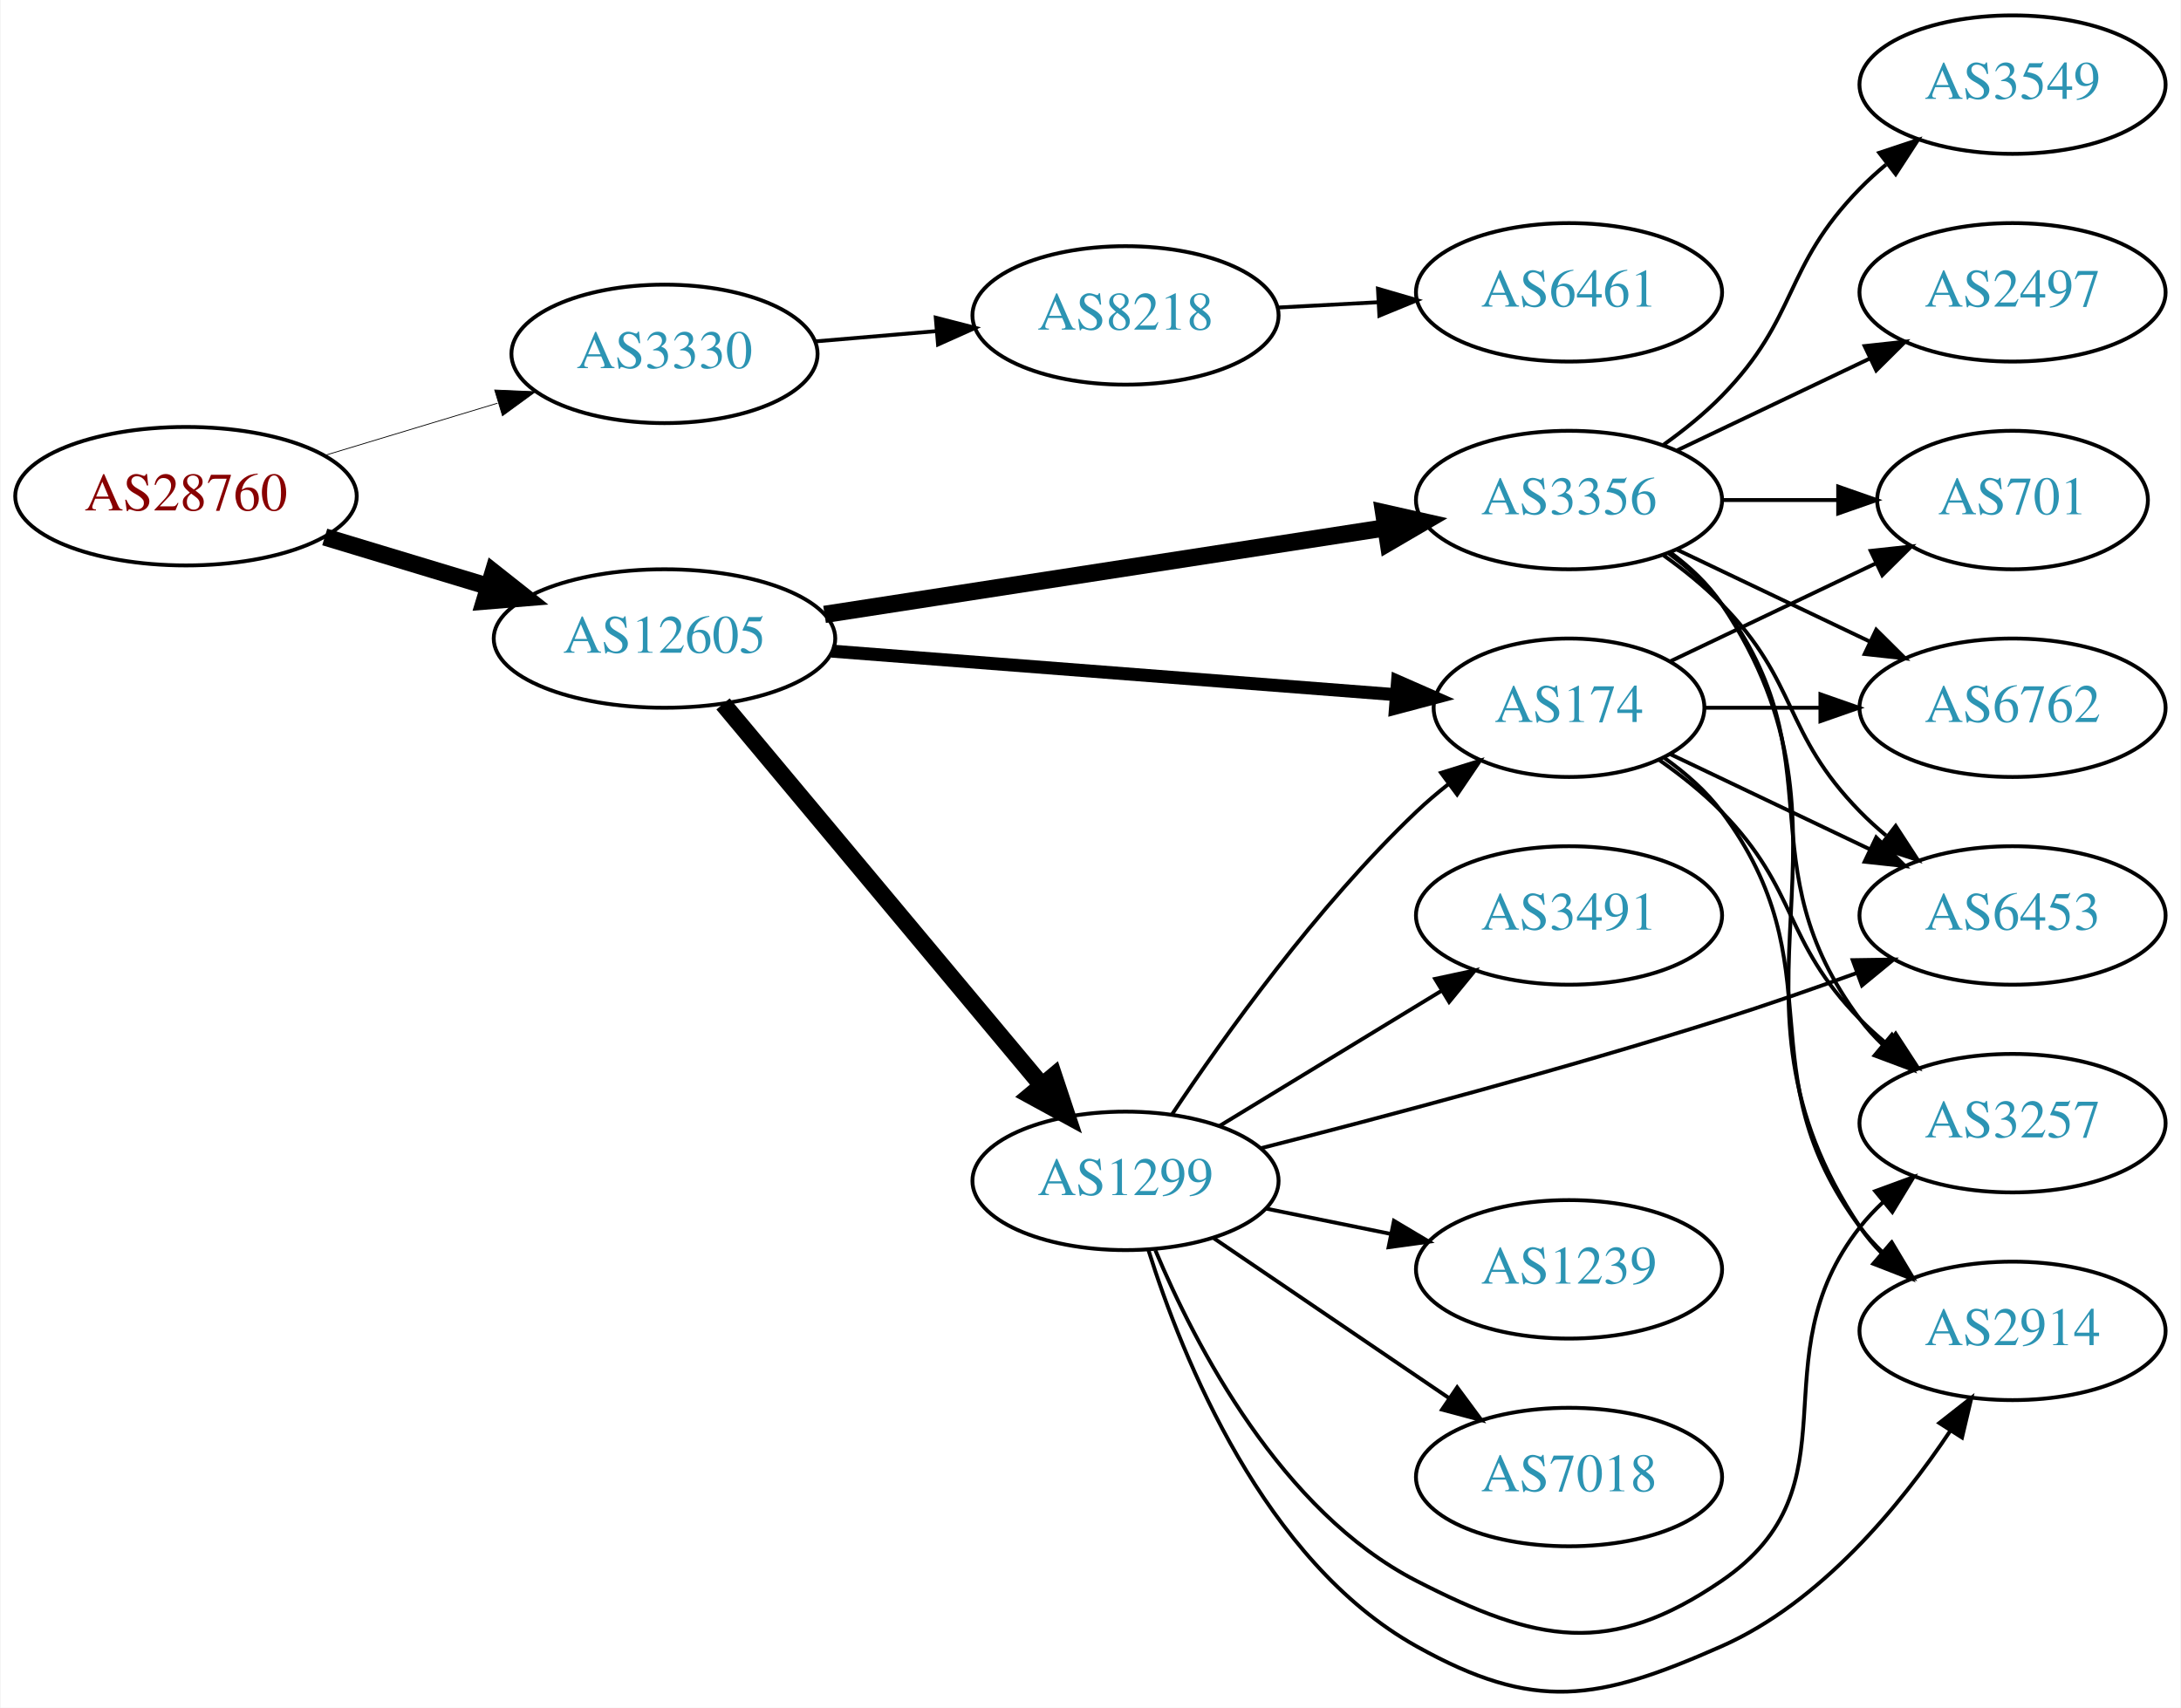
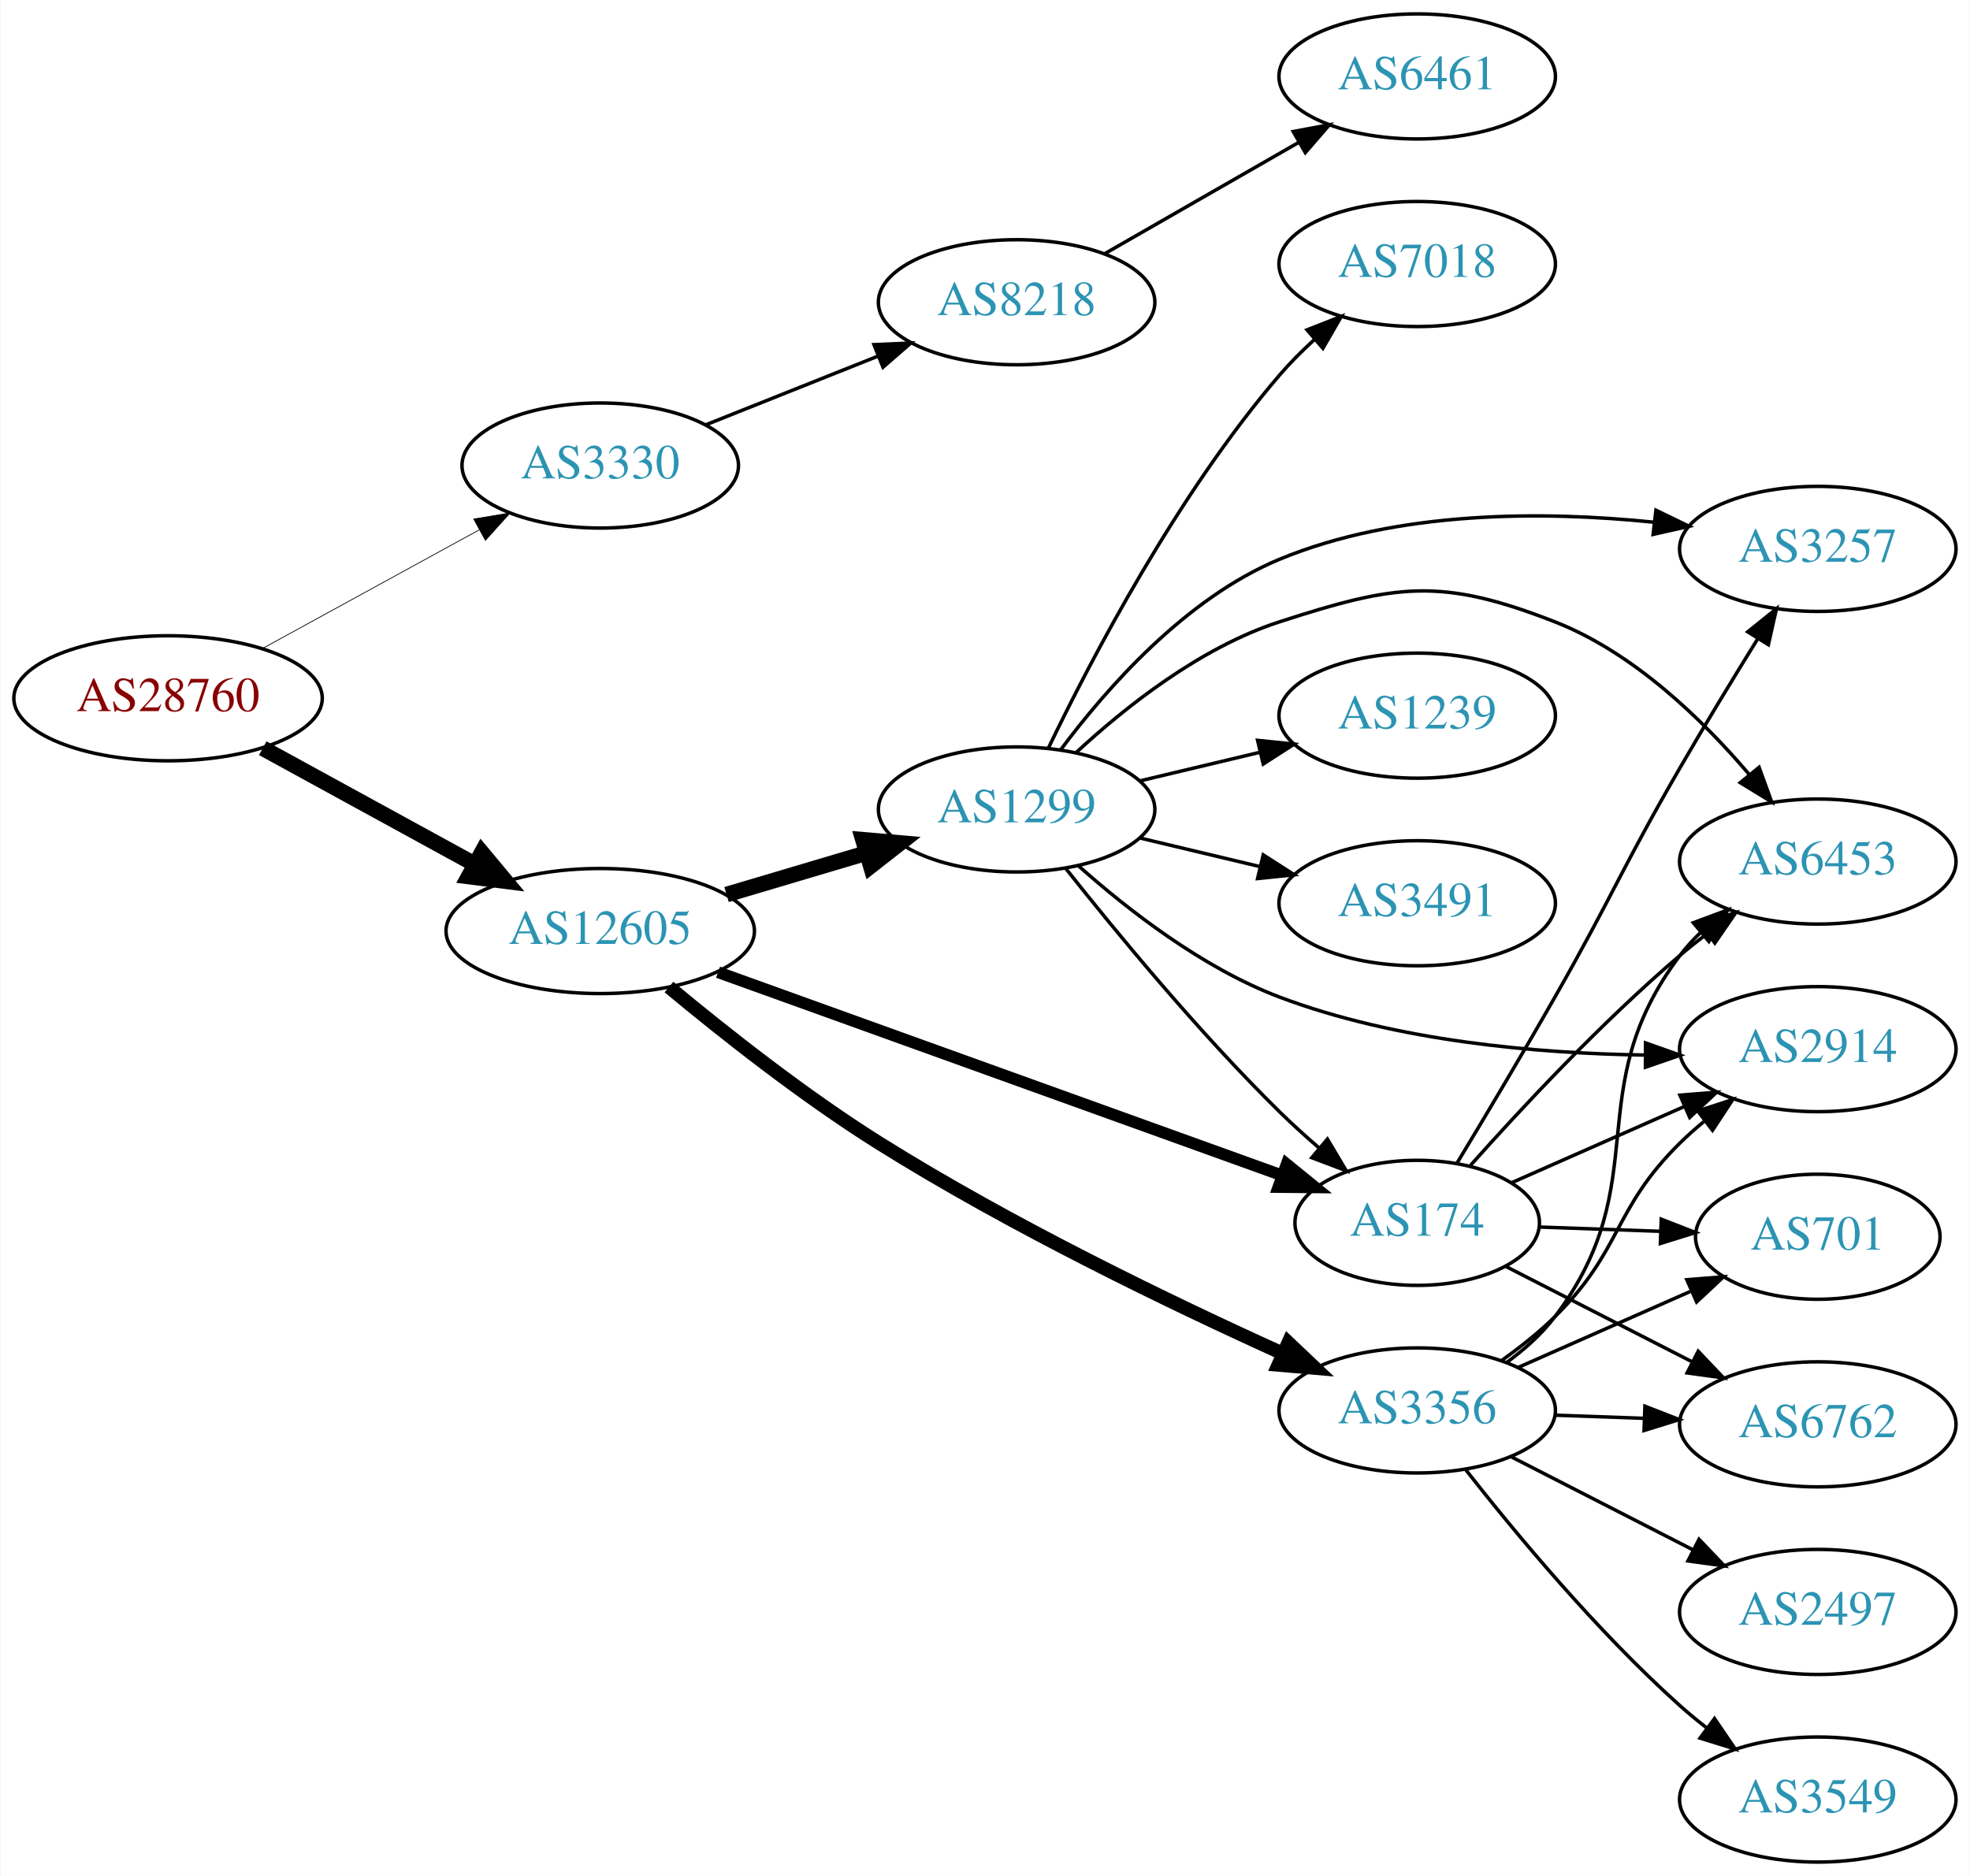
- <svg xmlns="http://www.w3.org/2000/svg" xmlns:xlink="http://www.w3.org/1999/xlink" width="567pt" height="444pt" viewBox="0.00 0.00 566.66 443.97">
-   <g id="graph0" class="graph" transform="scale(1 1) rotate(0) translate(4 439.965)">
-     <polygon fill="white" stroke="none" points="-4,4 -4,-439.965 562.663,-439.965 562.663,4 -4,4" />
+ <svg xmlns="http://www.w3.org/2000/svg" xmlns:xlink="http://www.w3.org/1999/xlink" width="567pt" height="540pt" viewBox="0.00 0.00 566.66 540.00">
+   <g id="graph0" class="graph" transform="scale(1 1) rotate(0) translate(4 536)">
+     <polygon fill="white" stroke="none" points="-4,4 -4,-536 562.663,-536 562.663,4 -4,4" />
    <g id="node1" class="node">
      <g id="a_node1">
        <a xlink:href="/asn/28760" xlink:title="AS28760 ~ Schaerdingerstr. 35 [AT]">
-           <ellipse fill="#ffffff" stroke="black" cx="44.196" cy="-310.965" rx="44.393" ry="18" />
-           <text text-anchor="middle" x="44.196" y="-307.265" font-family="Times,serif" font-size="14.00" fill="#880000">AS28760</text>
+           <ellipse fill="#ffffff" stroke="black" cx="44.196" cy="-335" rx="44.393" ry="18" />
+           <text text-anchor="middle" x="44.196" y="-331.3" font-family="Times,serif" font-size="14.00" fill="#880000">AS28760</text>
        </a>
      </g>
    </g>
    <g id="node2" class="node">
      <g id="a_node2">
        <a xlink:href="/asn/3330" xlink:title="AS3330 ~ Vienna, Austria [AT]">
-           <ellipse fill="#ffffff" stroke="black" cx="168.588" cy="-347.965" rx="39.794" ry="18" />
-           <text text-anchor="middle" x="168.588" y="-344.265" font-family="Times,serif" font-size="14.00" fill="#2c94b3">AS3330</text>
+           <ellipse fill="#ffffff" stroke="black" cx="168.588" cy="-402" rx="39.794" ry="18" />
+           <text text-anchor="middle" x="168.588" y="-398.3" font-family="Times,serif" font-size="14.00" fill="#2c94b3">AS3330</text>
        </a>
      </g>
    </g>
    <g id="edge1" class="edge">
-       <path fill="none" stroke="black" stroke-width="0.205" d="M80.269,-321.568C94.273,-325.802 110.524,-330.714 125.182,-335.146" />
-       <polygon fill="black" stroke="black" stroke-width="0.205" points="124.443,-338.579 135.028,-338.122 126.469,-331.878 124.443,-338.579" />
+       <path fill="none" stroke="black" stroke-width="0.214" d="M71.452,-349.373C89.643,-359.331 114.029,-372.68 133.688,-383.442" />
+       <polygon fill="black" stroke="black" stroke-width="0.214" points="132.177,-386.605 142.629,-388.337 135.538,-380.465 132.177,-386.605" />
    </g>
    <g id="node3" class="node">
      <g id="a_node3">
        <a xlink:href="/asn/12605" xlink:title="AS12605 ~ Linz, Austria [AT]">
-           <ellipse fill="#ffffff" stroke="black" cx="168.588" cy="-273.965" rx="44.393" ry="18" />
-           <text text-anchor="middle" x="168.588" y="-270.265" font-family="Times,serif" font-size="14.00" fill="#2c94b3">AS12605</text>
+           <ellipse fill="#ffffff" stroke="black" cx="168.588" cy="-268" rx="44.393" ry="18" />
+           <text text-anchor="middle" x="168.588" y="-264.3" font-family="Times,serif" font-size="14.00" fill="#2c94b3">AS12605</text>
        </a>
      </g>
    </g>
    <g id="edge2" class="edge">
-       <path fill="none" stroke="black" stroke-width="4.5" d="M80.269,-300.363C93.456,-296.376 108.636,-291.787 122.601,-287.565" />
-       <polygon fill="black" stroke="black" stroke-width="4.5" points="124.078,-291.233 132.51,-284.57 121.799,-283.694 124.078,-291.233" />
+       <path fill="none" stroke="black" stroke-width="4.5" d="M71.452,-320.627C89.279,-310.868 113.056,-297.852 132.503,-287.207" />
+       <polygon fill="black" stroke="black" stroke-width="4.5" points="134.494,-290.605 141.375,-282.349 130.713,-283.697 134.494,-290.605" />
    </g>
    <g id="node4" class="node">
      <g id="a_node4">
        <a xlink:href="/asn/8218" xlink:title="AS8218 ~ legacy Neotelecoms [FR]">
-           <ellipse fill="#ffffff" stroke="black" cx="288.431" cy="-357.965" rx="39.794" ry="18" />
-           <text text-anchor="middle" x="288.431" y="-354.265" font-family="Times,serif" font-size="14.00" fill="#2c94b3">AS8218</text>
+           <ellipse fill="#ffffff" stroke="black" cx="288.431" cy="-449" rx="39.794" ry="18" />
+           <text text-anchor="middle" x="288.431" y="-445.3" font-family="Times,serif" font-size="14.00" fill="#2c94b3">AS8218</text>
        </a>
      </g>
    </g>
    <g id="edge3" class="edge">
-       <path fill="none" stroke="black" d="M207.848,-351.212C217.828,-352.059 228.714,-352.983 239.14,-353.868" />
-       <polygon fill="black" stroke="black" points="239.102,-357.377 249.363,-354.735 239.694,-350.402 239.102,-357.377" />
+       <path fill="none" stroke="black" d="M199.021,-413.739C213.925,-419.683 232.221,-426.98 248.294,-433.391" />
+       <polygon fill="black" stroke="black" points="247.38,-436.794 257.965,-437.248 249.973,-430.292 247.38,-436.794" />
    </g>
    <g id="node6" class="node">
      <g id="a_node6">
-         <a xlink:href="/asn/3356" xlink:title="AS3356 ~ Level 3 Parent, LLC [US]">
-           <ellipse fill="#ffffff" stroke="black" cx="403.724" cy="-309.965" rx="39.794" ry="18" />
-           <text text-anchor="middle" x="403.724" y="-306.265" font-family="Times,serif" font-size="14.00" fill="#2c94b3">AS3356</text>
+         <a xlink:href="/asn/1299" xlink:title="AS1299 ~ Telia Carrier [EU]">
+           <ellipse fill="#ffffff" stroke="black" cx="288.431" cy="-303" rx="39.794" ry="18" />
+           <text text-anchor="middle" x="288.431" y="-299.3" font-family="Times,serif" font-size="14.00" fill="#2c94b3">AS1299</text>
        </a>
      </g>
    </g>
    <g id="edge5" class="edge">
-       <path fill="none" stroke="black" stroke-width="4.5" d="M210.197,-280.236C250.813,-286.508 313.22,-296.145 355.9,-302.735" />
-       <polygon fill="black" stroke="black" stroke-width="4.5" points="355.548,-306.665 366.032,-304.3 356.75,-298.882 355.548,-306.665" />
+       <path fill="none" stroke="black" stroke-width="4.5" d="M204.945,-278.501C217.587,-282.256 231.961,-286.525 245.129,-290.436" />
+       <polygon fill="black" stroke="black" stroke-width="4.5" points="244.208,-294.27 254.915,-293.343 246.45,-286.721 244.208,-294.27" />
    </g>
    <g id="node7" class="node">
      <g id="a_node7">
-         <a xlink:href="/asn/1299" xlink:title="AS1299 ~ Telia Carrier [EU]">
-           <ellipse fill="#ffffff" stroke="black" cx="288.431" cy="-132.965" rx="39.794" ry="18" />
-           <text text-anchor="middle" x="288.431" y="-129.265" font-family="Times,serif" font-size="14.00" fill="#2c94b3">AS1299</text>
+         <a xlink:href="/asn/174" xlink:title="AS174 ~ Cogent Communications [US]">
+           <ellipse fill="#ffffff" stroke="black" cx="403.724" cy="-184" rx="35.194" ry="18" />
+           <text text-anchor="middle" x="403.724" y="-180.3" font-family="Times,serif" font-size="14.00" fill="#2c94b3">AS174</text>
        </a>
      </g>
    </g>
    <g id="edge6" class="edge">
-       <path fill="none" stroke="black" stroke-width="4.5" d="M183.803,-256.958C204.418,-232.292 242.745,-186.433 266.566,-157.93" />
-       <polygon fill="black" stroke="black" stroke-width="4.5" points="269.774,-160.232 273.166,-150.034 263.732,-155.182 269.774,-160.232" />
+       <path fill="none" stroke="black" stroke-width="3.375" d="M202.496,-256.143C245.295,-240.723 319.894,-213.844 364.954,-197.609" />
+       <polygon fill="black" stroke="black" stroke-width="3.375" points="366.15,-200.898 374.372,-194.215 363.777,-194.312 366.15,-200.898" />
    </g>
    <g id="node8" class="node">
      <g id="a_node8">
-         <a xlink:href="/asn/174" xlink:title="AS174 ~ Cogent Communications [US]">
-           <ellipse fill="#ffffff" stroke="black" cx="403.724" cy="-255.965" rx="35.194" ry="18" />
-           <text text-anchor="middle" x="403.724" y="-252.265" font-family="Times,serif" font-size="14.00" fill="#2c94b3">AS174</text>
+         <a xlink:href="/asn/3356" xlink:title="AS3356 ~ Level 3 Parent, LLC [US]">
+           <ellipse fill="#ffffff" stroke="black" cx="403.724" cy="-130" rx="39.794" ry="18" />
+           <text text-anchor="middle" x="403.724" y="-126.3" font-family="Times,serif" font-size="14.00" fill="#2c94b3">AS3356</text>
        </a>
      </g>
    </g>
    <g id="edge7" class="edge">
-       <path fill="none" stroke="black" stroke-width="3.375" d="M212.078,-270.685C253.607,-267.479 316.555,-262.618 358.626,-259.37" />
-       <polygon fill="black" stroke="black" stroke-width="3.375" points="359.146,-262.841 368.847,-258.581 358.607,-255.861 359.146,-262.841" />
+       <path fill="none" stroke="black" stroke-width="3.938" d="M188.362,-251.876C203.954,-238.901 227.023,-220.645 248.784,-207 286.756,-183.19 333.074,-160.849 364.925,-146.429" />
+       <polygon fill="black" stroke="black" stroke-width="3.938" points="366.628,-149.501 374.32,-142.215 363.763,-143.114 366.628,-149.501" />
    </g>
    <g id="node5" class="node">
      <g id="a_node5">
        <a xlink:href="/asn/6461" xlink:title="AS6461 ~ Zayo Bandwidth [US]">
-           <ellipse fill="#ffffff" stroke="black" cx="403.724" cy="-363.965" rx="39.794" ry="18" />
-           <text text-anchor="middle" x="403.724" y="-360.265" font-family="Times,serif" font-size="14.00" fill="#2c94b3">AS6461</text>
+           <ellipse fill="#ffffff" stroke="black" cx="403.724" cy="-514" rx="39.794" ry="18" />
+           <text text-anchor="middle" x="403.724" y="-510.3" font-family="Times,serif" font-size="14.00" fill="#2c94b3">AS6461</text>
        </a>
      </g>
    </g>
    <g id="edge4" class="edge">
-       <path fill="none" stroke="black" d="M328.103,-360.014C336.488,-360.458 345.46,-360.933 354.171,-361.394" />
-       <polygon fill="black" stroke="black" points="354.055,-364.893 364.226,-361.927 354.425,-357.903 354.055,-364.893" />
+       <path fill="none" stroke="black" d="M313.735,-462.944C330.013,-472.283 351.649,-484.697 369.511,-494.945" />
+       <polygon fill="black" stroke="black" points="368.044,-498.138 378.46,-500.079 371.528,-492.067 368.044,-498.138" />
+     </g>
+     <g id="edge18" class="edge">
+       <path fill="none" stroke="black" d="M302.666,-285.899C317.003,-267.79 340.939,-238.737 364.077,-216 367.619,-212.52 371.499,-209.003 375.392,-205.639" />
+       <polygon fill="black" stroke="black" points="377.885,-208.116 383.295,-199.006 373.385,-202.754 377.885,-208.116" />
+     </g>
+     <g id="node10" class="node">
+       <g id="a_node10">
+         <a xlink:href="/asn/2914" xlink:title="AS2914 ~ NTT America, Inc. [US]">
+           <ellipse fill="#ffffff" stroke="black" cx="519.017" cy="-234" rx="39.794" ry="18" />
+           <text text-anchor="middle" x="519.017" y="-230.3" font-family="Times,serif" font-size="14.00" fill="#2c94b3">AS2914</text>
+         </a>
+       </g>
+     </g>
+     <g id="edge17" class="edge">
+       <path fill="none" stroke="black" d="M306.256,-286.749C320.447,-274.116 341.936,-257.377 364.077,-249 397.698,-236.28 438.25,-232.761 469.292,-232.299" />
+       <polygon fill="black" stroke="black" points="469.448,-235.799 479.431,-232.251 469.414,-228.799 469.448,-235.799" />
+     </g>
+     <g id="node11" class="node">
+       <g id="a_node11">
+         <a xlink:href="/asn/6453" xlink:title="AS6453 ~ TATA COMMUNICATIONS (AMERICA) INC [US]">
+           <ellipse fill="#ffffff" stroke="black" cx="519.017" cy="-288" rx="39.794" ry="18" />
+           <text text-anchor="middle" x="519.017" y="-284.3" font-family="Times,serif" font-size="14.00" fill="#2c94b3">AS6453</text>
+         </a>
+       </g>
+     </g>
+     <g id="edge19" class="edge">
+       <path fill="none" stroke="black" d="M305.486,-319.306C319.547,-332.34 341.252,-349.609 364.077,-357 397.605,-367.856 410.553,-369.844 443.37,-357 465.902,-348.182 485.709,-329.018 499.248,-313.12" />
+       <polygon fill="black" stroke="black" points="502.122,-315.134 505.738,-305.176 496.701,-310.706 502.122,-315.134" />
+     </g>
+     <g id="node13" class="node">
+       <g id="a_node13">
+         <a xlink:href="/asn/3257" xlink:title="AS3257 ~ GTT [DE]">
+           <ellipse fill="#ffffff" stroke="black" cx="519.017" cy="-378" rx="39.794" ry="18" />
+           <text text-anchor="middle" x="519.017" y="-374.3" font-family="Times,serif" font-size="14.00" fill="#2c94b3">AS3257</text>
+         </a>
+       </g>
+     </g>
+     <g id="edge13" class="edge">
+       <path fill="none" stroke="black" d="M301.095,-320.148C314.12,-337.636 336.97,-363.749 364.077,-375 398.125,-389.132 440.164,-388.908 471.703,-385.695" />
+       <polygon fill="black" stroke="black" points="472.438,-389.133 481.969,-384.507 471.633,-382.18 472.438,-389.133" />
+     </g>
+     <g id="node14" class="node">
+       <g id="a_node14">
+         <a xlink:href="/asn/1239" xlink:title="AS1239 ~ Sprint [US]">
+           <ellipse fill="#ffffff" stroke="black" cx="403.724" cy="-330" rx="39.794" ry="18" />
+           <text text-anchor="middle" x="403.724" y="-326.3" font-family="Times,serif" font-size="14.00" fill="#2c94b3">AS1239</text>
+         </a>
+       </g>
+     </g>
+     <g id="edge14" class="edge">
+       <path fill="none" stroke="black" d="M324.038,-311.248C334.909,-313.838 347.064,-316.735 358.506,-319.462" />
+       <polygon fill="black" stroke="black" points="357.789,-322.889 368.328,-321.803 359.412,-316.08 357.789,-322.889" />
+     </g>
+     <g id="node15" class="node">
+       <g id="a_node15">
+         <a xlink:href="/asn/3491" xlink:title="AS3491 ~ PCCW Global, Inc. [US]">
+           <ellipse fill="#ffffff" stroke="black" cx="403.724" cy="-276" rx="39.794" ry="18" />
+           <text text-anchor="middle" x="403.724" y="-272.3" font-family="Times,serif" font-size="14.00" fill="#2c94b3">AS3491</text>
+         </a>
+       </g>
+     </g>
+     <g id="edge15" class="edge">
+       <path fill="none" stroke="black" d="M324.038,-294.752C334.909,-292.162 347.064,-289.265 358.506,-286.538" />
+       <polygon fill="black" stroke="black" points="359.412,-289.92 368.328,-284.197 357.789,-283.111 359.412,-289.92" />
+     </g>
+     <g id="node16" class="node">
+       <g id="a_node16">
+         <a xlink:href="/asn/7018" xlink:title="AS7018 ~ AT&amp;T Services, Inc. [US]">
+           <ellipse fill="#ffffff" stroke="black" cx="403.724" cy="-460" rx="39.794" ry="18" />
+           <text text-anchor="middle" x="403.724" y="-456.3" font-family="Times,serif" font-size="14.00" fill="#2c94b3">AS7018</text>
+         </a>
+       </g>
+     </g>
+     <g id="edge16" class="edge">
+       <path fill="none" stroke="black" d="M297.635,-320.801C309.866,-346.224 334.627,-393.652 364.077,-428 367.093,-431.517 370.524,-434.954 374.067,-438.193" />
+       <polygon fill="black" stroke="black" points="372.022,-441.051 381.886,-444.919 376.587,-435.744 372.022,-441.051" />
    </g>
    <g id="node9" class="node">
      <g id="a_node9">
-         <a xlink:href="/asn/2914" xlink:title="AS2914 ~ NTT America, Inc. [US]">
-           <ellipse fill="#ffffff" stroke="black" cx="519.017" cy="-93.965" rx="39.794" ry="18" />
-           <text text-anchor="middle" x="519.017" y="-90.265" font-family="Times,serif" font-size="14.00" fill="#2c94b3">AS2914</text>
+         <a xlink:href="/asn/701" xlink:title="AS701 ~ UUNET [US]">
+           <ellipse fill="#ffffff" stroke="black" cx="519.017" cy="-180" rx="35.194" ry="18" />
+           <text text-anchor="middle" x="519.017" y="-176.3" font-family="Times,serif" font-size="14.00" fill="#2c94b3">AS701</text>
        </a>
      </g>
    </g>
    <g id="edge8" class="edge">
-       <path fill="none" stroke="black" d="M430.043,-296.358C435.099,-292.615 439.91,-288.135 443.37,-282.965 484.395,-221.671 438.346,-182.26 479.37,-120.965 480.992,-118.542 482.911,-116.271 485.013,-114.155" />
-       <polygon fill="black" stroke="black" points="487.38,-116.736 492.698,-107.572 482.826,-111.42 487.38,-116.736" />
-     </g>
-     <g id="node10" class="node">
-       <g id="a_node10">
-         <a xlink:href="/asn/6453" xlink:title="AS6453 ~ TATA COMMUNICATIONS (AMERICA) INC [US]">
-           <ellipse fill="#ffffff" stroke="black" cx="519.017" cy="-201.965" rx="39.794" ry="18" />
-           <text text-anchor="middle" x="519.017" y="-198.265" font-family="Times,serif" font-size="14.00" fill="#2c94b3">AS6453</text>
-         </a>
-       </g>
+       <path fill="none" stroke="black" d="M439.023,-182.789C449.893,-182.405 462.071,-181.975 473.548,-181.57" />
+       <polygon fill="black" stroke="black" points="473.964,-185.058 483.834,-181.207 473.717,-178.062 473.964,-185.058" />
    </g>
    <g id="edge9" class="edge">
-       <path fill="none" stroke="black" d="M428.318,-295.576C433.574,-291.818 438.906,-287.529 443.37,-282.965 463.543,-262.348 459.198,-249.583 479.37,-228.965 481.463,-226.826 483.746,-224.748 486.123,-222.756" />
-       <polygon fill="black" stroke="black" points="488.641,-225.233 494.423,-216.355 484.367,-219.69 488.641,-225.233" />
-     </g>
-     <g id="node11" class="node">
-       <g id="a_node11">
-         <a xlink:href="/asn/3549" xlink:title="AS3549 ~ Level 3 Parent, LLC [US]">
-           <ellipse fill="#ffffff" stroke="black" cx="519.017" cy="-417.965" rx="39.794" ry="18" />
-           <text text-anchor="middle" x="519.017" y="-414.265" font-family="Times,serif" font-size="14.00" fill="#2c94b3">AS3549</text>
-         </a>
-       </g>
+       <path fill="none" stroke="black" d="M431,-195.597C445.754,-202.108 464.41,-210.341 480.66,-217.513" />
+       <polygon fill="black" stroke="black" points="479.341,-220.757 489.903,-221.592 482.167,-214.353 479.341,-220.757" />
    </g>
    <g id="edge10" class="edge">
-       <path fill="none" stroke="black" d="M428.318,-324.355C433.574,-328.113 438.906,-332.402 443.37,-336.965 463.543,-357.583 459.198,-370.348 479.37,-390.965 481.463,-393.104 483.746,-395.183 486.123,-397.175" />
-       <polygon fill="black" stroke="black" points="484.367,-400.24 494.423,-403.576 488.641,-394.697 484.367,-400.24" />
+       <path fill="none" stroke="black" d="M419.045,-200.521C433.494,-216.752 456.831,-241.808 479.37,-261 481.863,-263.122 484.52,-265.241 487.23,-267.305" />
+       <polygon fill="black" stroke="black" points="485.265,-270.204 495.403,-273.281 489.397,-264.553 485.265,-270.204" />
    </g>
    <g id="node12" class="node">
      <g id="a_node12">
-         <a xlink:href="/asn/2497" xlink:title="AS2497 ~ Internet Initiative Japan Inc. [JP]">
-           <ellipse fill="#ffffff" stroke="black" cx="519.017" cy="-363.965" rx="39.794" ry="18" />
-           <text text-anchor="middle" x="519.017" y="-360.265" font-family="Times,serif" font-size="14.00" fill="#2c94b3">AS2497</text>
+         <a xlink:href="/asn/6762" xlink:title="AS6762 ~ TELECOM ITALIA SPARKLE S.p.A. [IT]">
+           <ellipse fill="#ffffff" stroke="black" cx="519.017" cy="-126" rx="39.794" ry="18" />
+           <text text-anchor="middle" x="519.017" y="-122.3" font-family="Times,serif" font-size="14.00" fill="#2c94b3">AS6762</text>
        </a>
      </g>
    </g>
    <g id="edge11" class="edge">
-       <path fill="none" stroke="black" d="M431.86,-322.9C446.854,-330.047 465.675,-339.017 481.898,-346.75" />
-       <polygon fill="black" stroke="black" points="480.569,-349.993 491.102,-351.137 483.581,-343.674 480.569,-349.993" />
-     </g>
-     <g id="node13" class="node">
-       <g id="a_node13">
-         <a xlink:href="/asn/6762" xlink:title="AS6762 ~ TELECOM ITALIA SPARKLE S.p.A. [IT]">
-           <ellipse fill="#ffffff" stroke="black" cx="519.017" cy="-255.965" rx="39.794" ry="18" />
-           <text text-anchor="middle" x="519.017" y="-252.265" font-family="Times,serif" font-size="14.00" fill="#2c94b3">AS6762</text>
-         </a>
-       </g>
+       <path fill="none" stroke="black" d="M429.307,-171.415C444.901,-163.431 465.33,-152.973 482.652,-144.105" />
+       <polygon fill="black" stroke="black" points="484.599,-147.04 491.905,-139.368 481.409,-140.809 484.599,-147.04" />
    </g>
    <g id="edge12" class="edge">
-       <path fill="none" stroke="black" d="M431.86,-297.031C446.854,-289.884 465.675,-280.914 481.898,-273.181" />
-       <polygon fill="black" stroke="black" points="483.581,-276.256 491.102,-268.794 480.569,-269.937 483.581,-276.256" />
-     </g>
-     <g id="node14" class="node">
-       <g id="a_node14">
-         <a xlink:href="/asn/3257" xlink:title="AS3257 ~ GTT [DE]">
-           <ellipse fill="#ffffff" stroke="black" cx="519.017" cy="-147.965" rx="39.794" ry="18" />
-           <text text-anchor="middle" x="519.017" y="-144.265" font-family="Times,serif" font-size="14.00" fill="#2c94b3">AS3257</text>
-         </a>
-       </g>
-     </g>
-     <g id="edge13" class="edge">
-       <path fill="none" stroke="black" d="M429.655,-296.084C434.731,-292.354 439.649,-287.95 443.37,-282.965 473.642,-242.424 449.099,-215.507 479.37,-174.965 481.115,-172.629 483.122,-170.42 485.285,-168.348" />
-       <polygon fill="black" stroke="black" points="487.645,-170.938 493.086,-161.847 483.163,-165.561 487.645,-170.938" />
-     </g>
-     <g id="node15" class="node">
-       <g id="a_node15">
-         <a xlink:href="/asn/701" xlink:title="AS701 ~ UUNET [US]">
-           <ellipse fill="#ffffff" stroke="black" cx="519.017" cy="-309.965" rx="35.194" ry="18" />
-           <text text-anchor="middle" x="519.017" y="-306.265" font-family="Times,serif" font-size="14.00" fill="#2c94b3">AS701</text>
-         </a>
-       </g>
-     </g>
-     <g id="edge14" class="edge">
-       <path fill="none" stroke="black" d="M443.396,-309.965C453.101,-309.965 463.592,-309.965 473.555,-309.965" />
-       <polygon fill="black" stroke="black" points="473.691,-313.466 483.691,-309.965 473.691,-306.466 473.691,-313.466" />
+       <path fill="none" stroke="black" d="M415.233,-201.278C423.107,-214.318 434.076,-232.688 443.37,-249 459.911,-278.032 462.629,-286.083 479.37,-315 486.523,-327.355 494.758,-340.87 501.784,-352.204" />
+       <polygon fill="black" stroke="black" points="498.857,-354.124 507.115,-360.761 504.798,-350.423 498.857,-354.124" />
+     </g>
+     <g id="edge24" class="edge">
+       <path fill="none" stroke="black" d="M432.729,-142.36C447.706,-148.969 466.307,-157.179 482.313,-164.243" />
+       <polygon fill="black" stroke="black" points="481.325,-167.633 491.887,-168.468 484.152,-161.228 481.325,-167.633" />
+     </g>
+     <g id="edge22" class="edge">
+       <path fill="none" stroke="black" d="M428.2,-144.507C433.46,-148.261 438.824,-152.518 443.37,-157 462.87,-176.225 459.87,-187.775 479.37,-207 481.501,-209.101 483.812,-211.153 486.207,-213.126" />
+       <polygon fill="black" stroke="black" points="484.47,-216.203 494.541,-219.493 488.719,-210.641 484.47,-216.203" />
+     </g>
+     <g id="edge23" class="edge">
+       <path fill="none" stroke="black" d="M429.612,-143.913C434.69,-147.641 439.62,-152.037 443.37,-157 472.859,-196.024 449.881,-221.976 479.37,-261 481.128,-263.326 483.145,-265.528 485.315,-267.595" />
+       <polygon fill="black" stroke="black" points="483.2,-270.388 493.128,-274.087 487.674,-265.004 483.2,-270.388" />
    </g>
    <g id="edge25" class="edge">
-       <path fill="none" stroke="black" d="M300.473,-150.176C313.965,-170.424 338.212,-204.389 364.077,-228.965 366.647,-231.407 369.454,-233.796 372.343,-236.079" />
-       <polygon fill="black" stroke="black" points="370.463,-239.042 380.579,-242.192 374.635,-233.421 370.463,-239.042" />
-     </g>
-     <g id="edge20" class="edge">
-       <path fill="none" stroke="black" d="M294.412,-114.888C303.207,-86.924 324.419,-34.098 364.077,-11.965 394.851,5.208 411.137,2.281 443.37,-11.965 469.176,-23.371 489.899,-48.592 502.902,-68.072" />
-       <polygon fill="black" stroke="black" points="499.987,-70.01 508.323,-76.548 505.884,-66.238 499.987,-70.01" />
-     </g>
-     <g id="edge26" class="edge">
-       <path fill="none" stroke="black" d="M323.597,-141.443C354.945,-149.421 402.567,-162.043 443.37,-174.965 454.853,-178.602 467.195,-182.902 478.472,-186.99" />
-       <polygon fill="black" stroke="black" points="477.466,-190.348 488.06,-190.504 479.876,-183.776 477.466,-190.348" />
-     </g>
-     <g id="edge23" class="edge">
-       <path fill="none" stroke="black" d="M296.195,-114.915C306.541,-90.252 328.881,-47.027 364.077,-28.965 395.431,-12.876 414.263,-9.099 443.37,-28.965 479.636,-53.718 452.208,-86.468 479.37,-120.965 481.174,-123.256 483.224,-125.433 485.417,-127.482" />
-       <polygon fill="black" stroke="black" points="483.326,-130.293 493.273,-133.94 487.771,-124.886 483.326,-130.293" />
-     </g>
-     <g id="node16" class="node">
-       <g id="a_node16">
-         <a xlink:href="/asn/1239" xlink:title="AS1239 ~ Sprint [US]">
-           <ellipse fill="#ffffff" stroke="black" cx="403.724" cy="-109.965" rx="39.794" ry="18" />
-           <text text-anchor="middle" x="403.724" y="-106.265" font-family="Times,serif" font-size="14.00" fill="#2c94b3">AS1239</text>
-         </a>
-       </g>
-     </g>
-     <g id="edge21" class="edge">
-       <path fill="none" stroke="black" d="M324.967,-125.751C335.195,-123.675 346.496,-121.38 357.238,-119.2" />
-       <polygon fill="black" stroke="black" points="358.21,-122.574 367.314,-117.154 356.818,-115.714 358.21,-122.574" />
+       <path fill="none" stroke="black" d="M443.396,-128.635C451.599,-128.345 460.363,-128.036 468.895,-127.734" />
+       <polygon fill="black" stroke="black" points="469.264,-131.224 479.134,-127.373 469.017,-124.228 469.264,-131.224" />
    </g>
    <g id="node17" class="node">
      <g id="a_node17">
-         <a xlink:href="/asn/7018" xlink:title="AS7018 ~ AT&amp;T Services, Inc. [US]">
-           <ellipse fill="#ffffff" stroke="black" cx="403.724" cy="-55.965" rx="39.794" ry="18" />
-           <text text-anchor="middle" x="403.724" y="-52.265" font-family="Times,serif" font-size="14.00" fill="#2c94b3">AS7018</text>
-         </a>
-       </g>
-     </g>
-     <g id="edge22" class="edge">
-       <path fill="none" stroke="black" d="M311.275,-118.119C328.672,-106.295 353.22,-89.611 372.502,-76.506" />
-       <polygon fill="black" stroke="black" points="374.644,-79.282 380.947,-70.766 370.709,-73.493 374.644,-79.282" />
+         <a xlink:href="/asn/3549" xlink:title="AS3549 ~ Level 3 Parent, LLC [US]">
+           <ellipse fill="#ffffff" stroke="black" cx="519.017" cy="-18" rx="39.794" ry="18" />
+           <text text-anchor="middle" x="519.017" y="-14.3" font-family="Times,serif" font-size="14.00" fill="#2c94b3">AS3549</text>
+         </a>
+       </g>
+     </g>
+     <g id="edge20" class="edge">
+       <path fill="none" stroke="black" d="M417.675,-112.949C431.775,-94.971 455.515,-66.348 479.37,-45 481.81,-42.817 484.431,-40.657 487.116,-38.566" />
+       <polygon fill="black" stroke="black" points="489.295,-41.308 495.252,-32.546 485.132,-35.68 489.295,-41.308" />
    </g>
    <g id="node18" class="node">
      <g id="a_node18">
-         <a xlink:href="/asn/3491" xlink:title="AS3491 ~ PCCW Global, Inc. [US]">
-           <ellipse fill="#ffffff" stroke="black" cx="403.724" cy="-201.965" rx="39.794" ry="18" />
-           <text text-anchor="middle" x="403.724" y="-198.265" font-family="Times,serif" font-size="14.00" fill="#2c94b3">AS3491</text>
-         </a>
-       </g>
-     </g>
-     <g id="edge24" class="edge">
-       <path fill="none" stroke="black" d="M312.905,-147.262C329.615,-157.439 352.27,-171.237 370.647,-182.429" />
-       <polygon fill="black" stroke="black" points="368.918,-185.474 379.279,-187.687 372.559,-179.496 368.918,-185.474" />
-     </g>
-     <g id="edge17" class="edge">
-       <path fill="none" stroke="black" d="M428.45,-242.955C433.947,-239.046 439.355,-234.343 443.37,-228.965 473.642,-188.424 449.099,-161.507 479.37,-120.965 481.115,-118.629 483.122,-116.42 485.285,-114.348" />
-       <polygon fill="black" stroke="black" points="487.645,-116.938 493.086,-107.847 483.163,-111.561 487.645,-116.938" />
-     </g>
-     <g id="edge19" class="edge">
-       <path fill="none" stroke="black" d="M430.149,-243.847C445.452,-236.553 465.175,-227.152 482.057,-219.105" />
-       <polygon fill="black" stroke="black" points="483.576,-222.259 491.097,-214.796 480.564,-215.94 483.576,-222.259" />
-     </g>
-     <g id="edge16" class="edge">
-       <path fill="none" stroke="black" d="M439.023,-255.965C448.4,-255.965 458.75,-255.965 468.785,-255.965" />
-       <polygon fill="black" stroke="black" points="469.074,-259.466 479.074,-255.965 469.074,-252.466 469.074,-259.466" />
-     </g>
-     <g id="edge18" class="edge">
-       <path fill="none" stroke="black" d="M427.107,-242.434C432.748,-238.476 438.562,-233.88 443.37,-228.965 463.543,-208.348 459.198,-195.583 479.37,-174.965 481.463,-172.826 483.746,-170.748 486.123,-168.756" />
-       <polygon fill="black" stroke="black" points="488.641,-171.233 494.423,-162.355 484.367,-165.69 488.641,-171.233" />
-     </g>
-     <g id="edge15" class="edge">
-       <path fill="none" stroke="black" d="M430.149,-268.084C445.892,-275.588 466.314,-285.322 483.507,-293.517" />
-       <polygon fill="black" stroke="black" points="482.143,-296.744 492.676,-297.887 485.155,-290.425 482.143,-296.744" />
+         <a xlink:href="/asn/2497" xlink:title="AS2497 ~ Internet Initiative Japan Inc. [JP]">
+           <ellipse fill="#ffffff" stroke="black" cx="519.017" cy="-72" rx="39.794" ry="18" />
+           <text text-anchor="middle" x="519.017" y="-68.3" font-family="Times,serif" font-size="14.00" fill="#2c94b3">AS2497</text>
+         </a>
+       </g>
+     </g>
+     <g id="edge21" class="edge">
+       <path fill="none" stroke="black" d="M430.715,-116.694C446.259,-108.736 466.21,-98.522 483.115,-89.868" />
+       <polygon fill="black" stroke="black" points="484.84,-92.917 492.146,-85.245 481.65,-86.686 484.84,-92.917" />
    </g>
  </g>
</svg>
